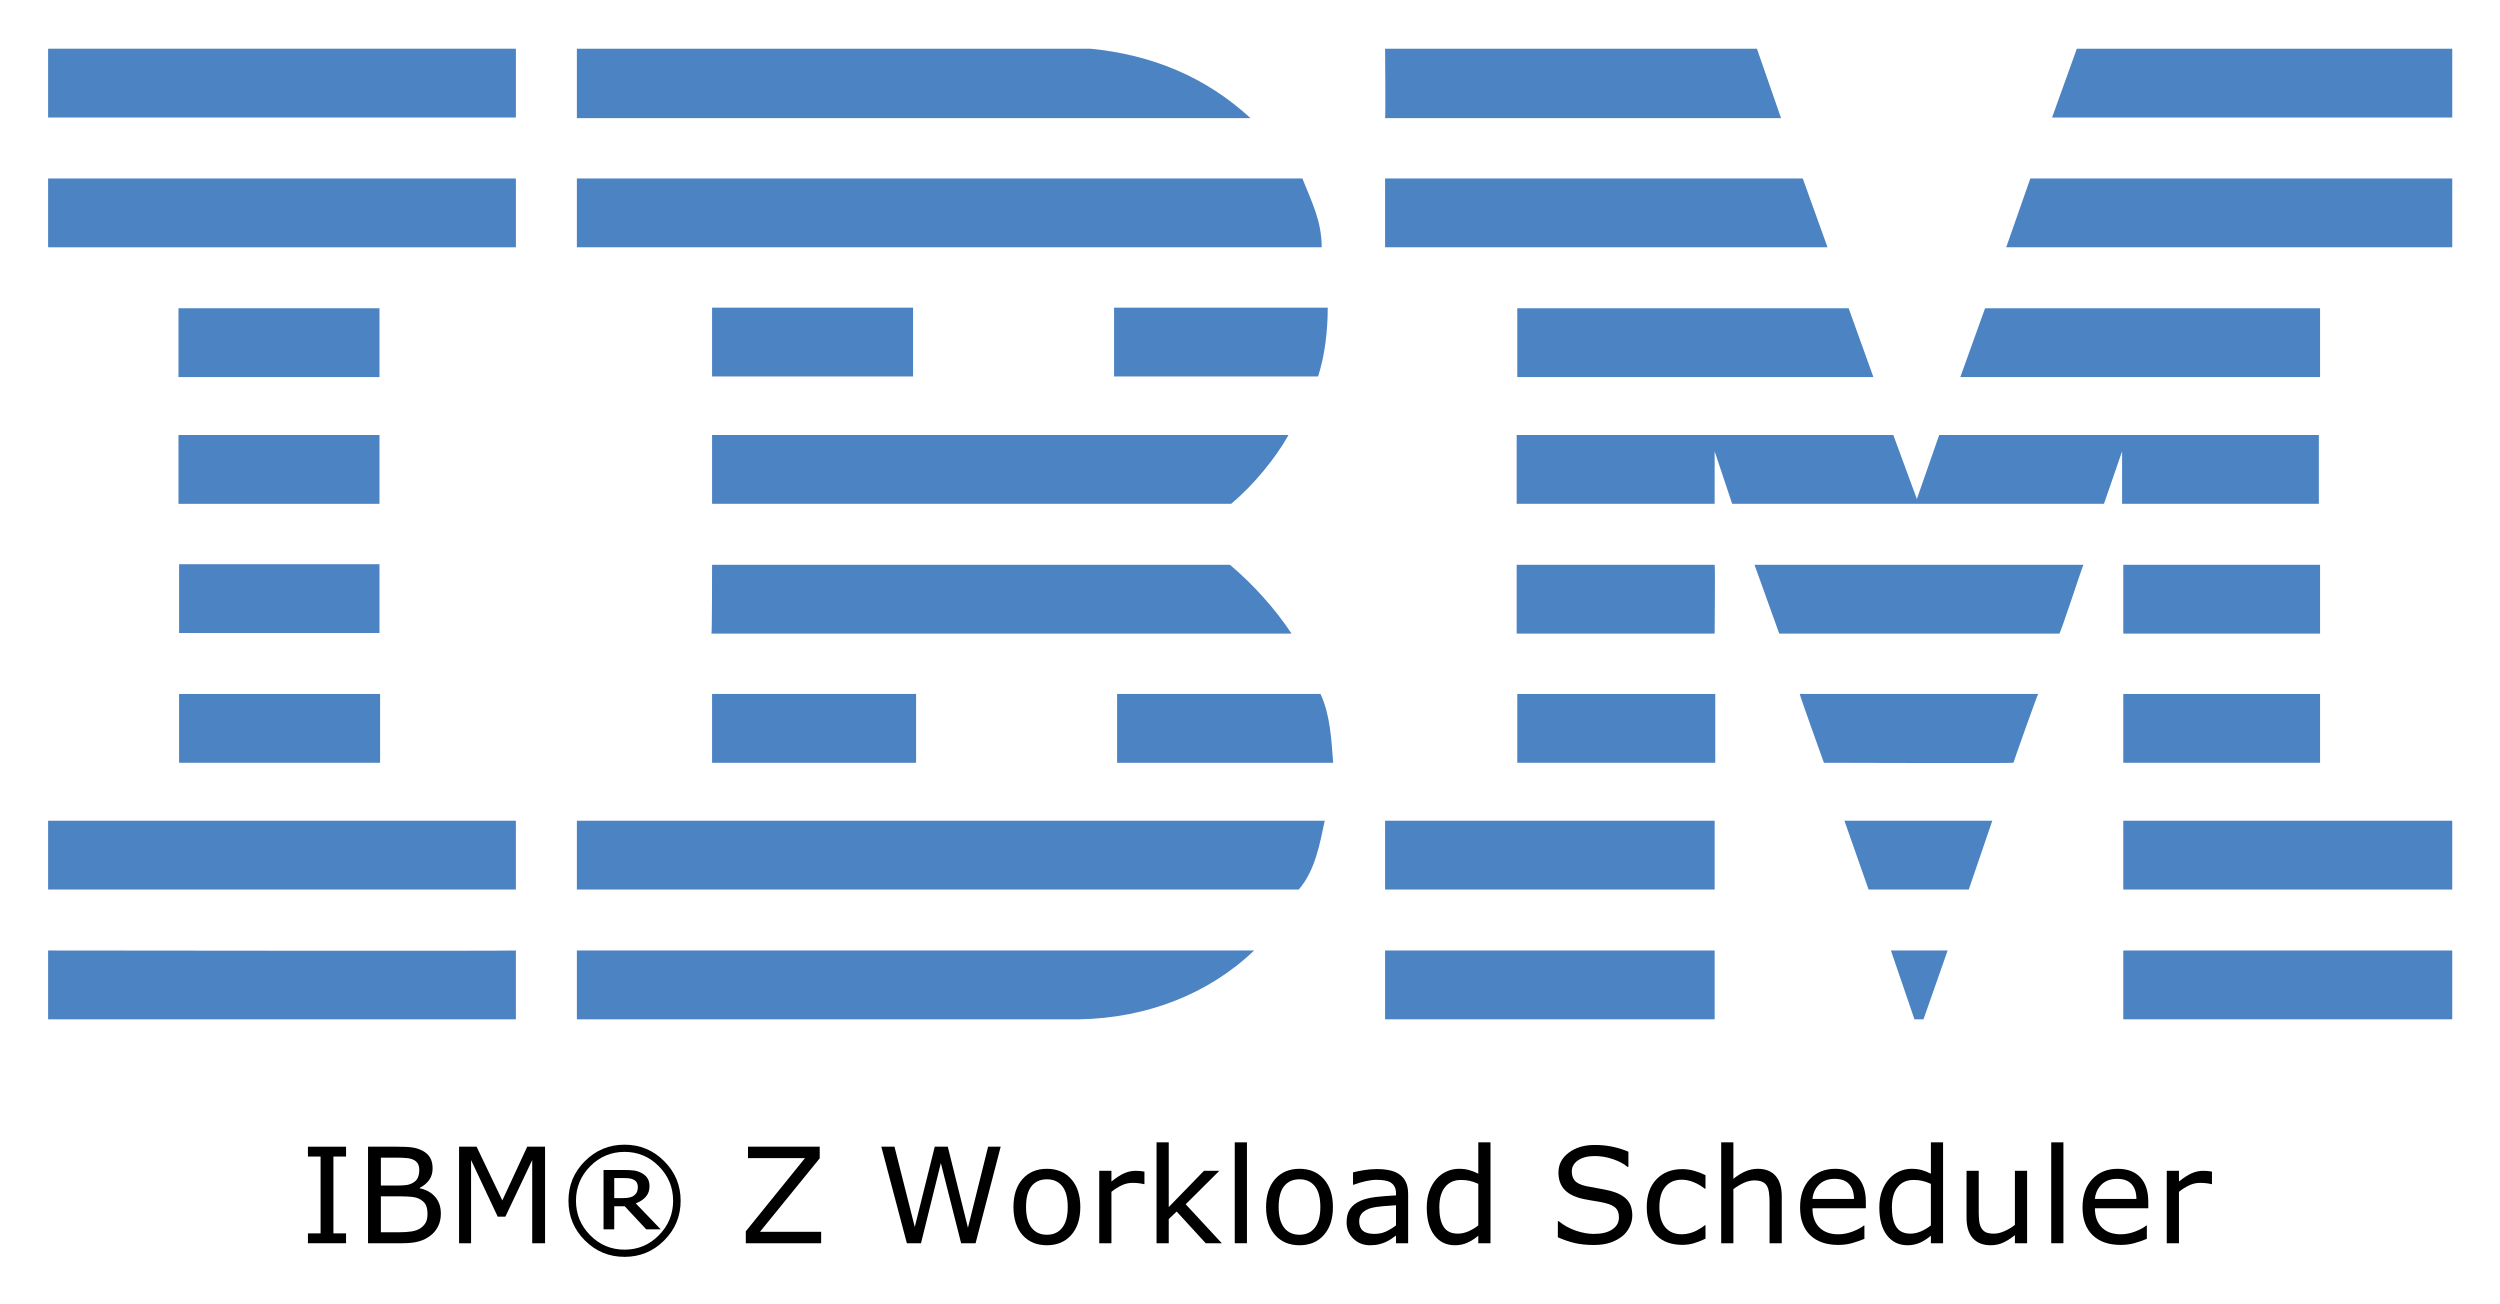
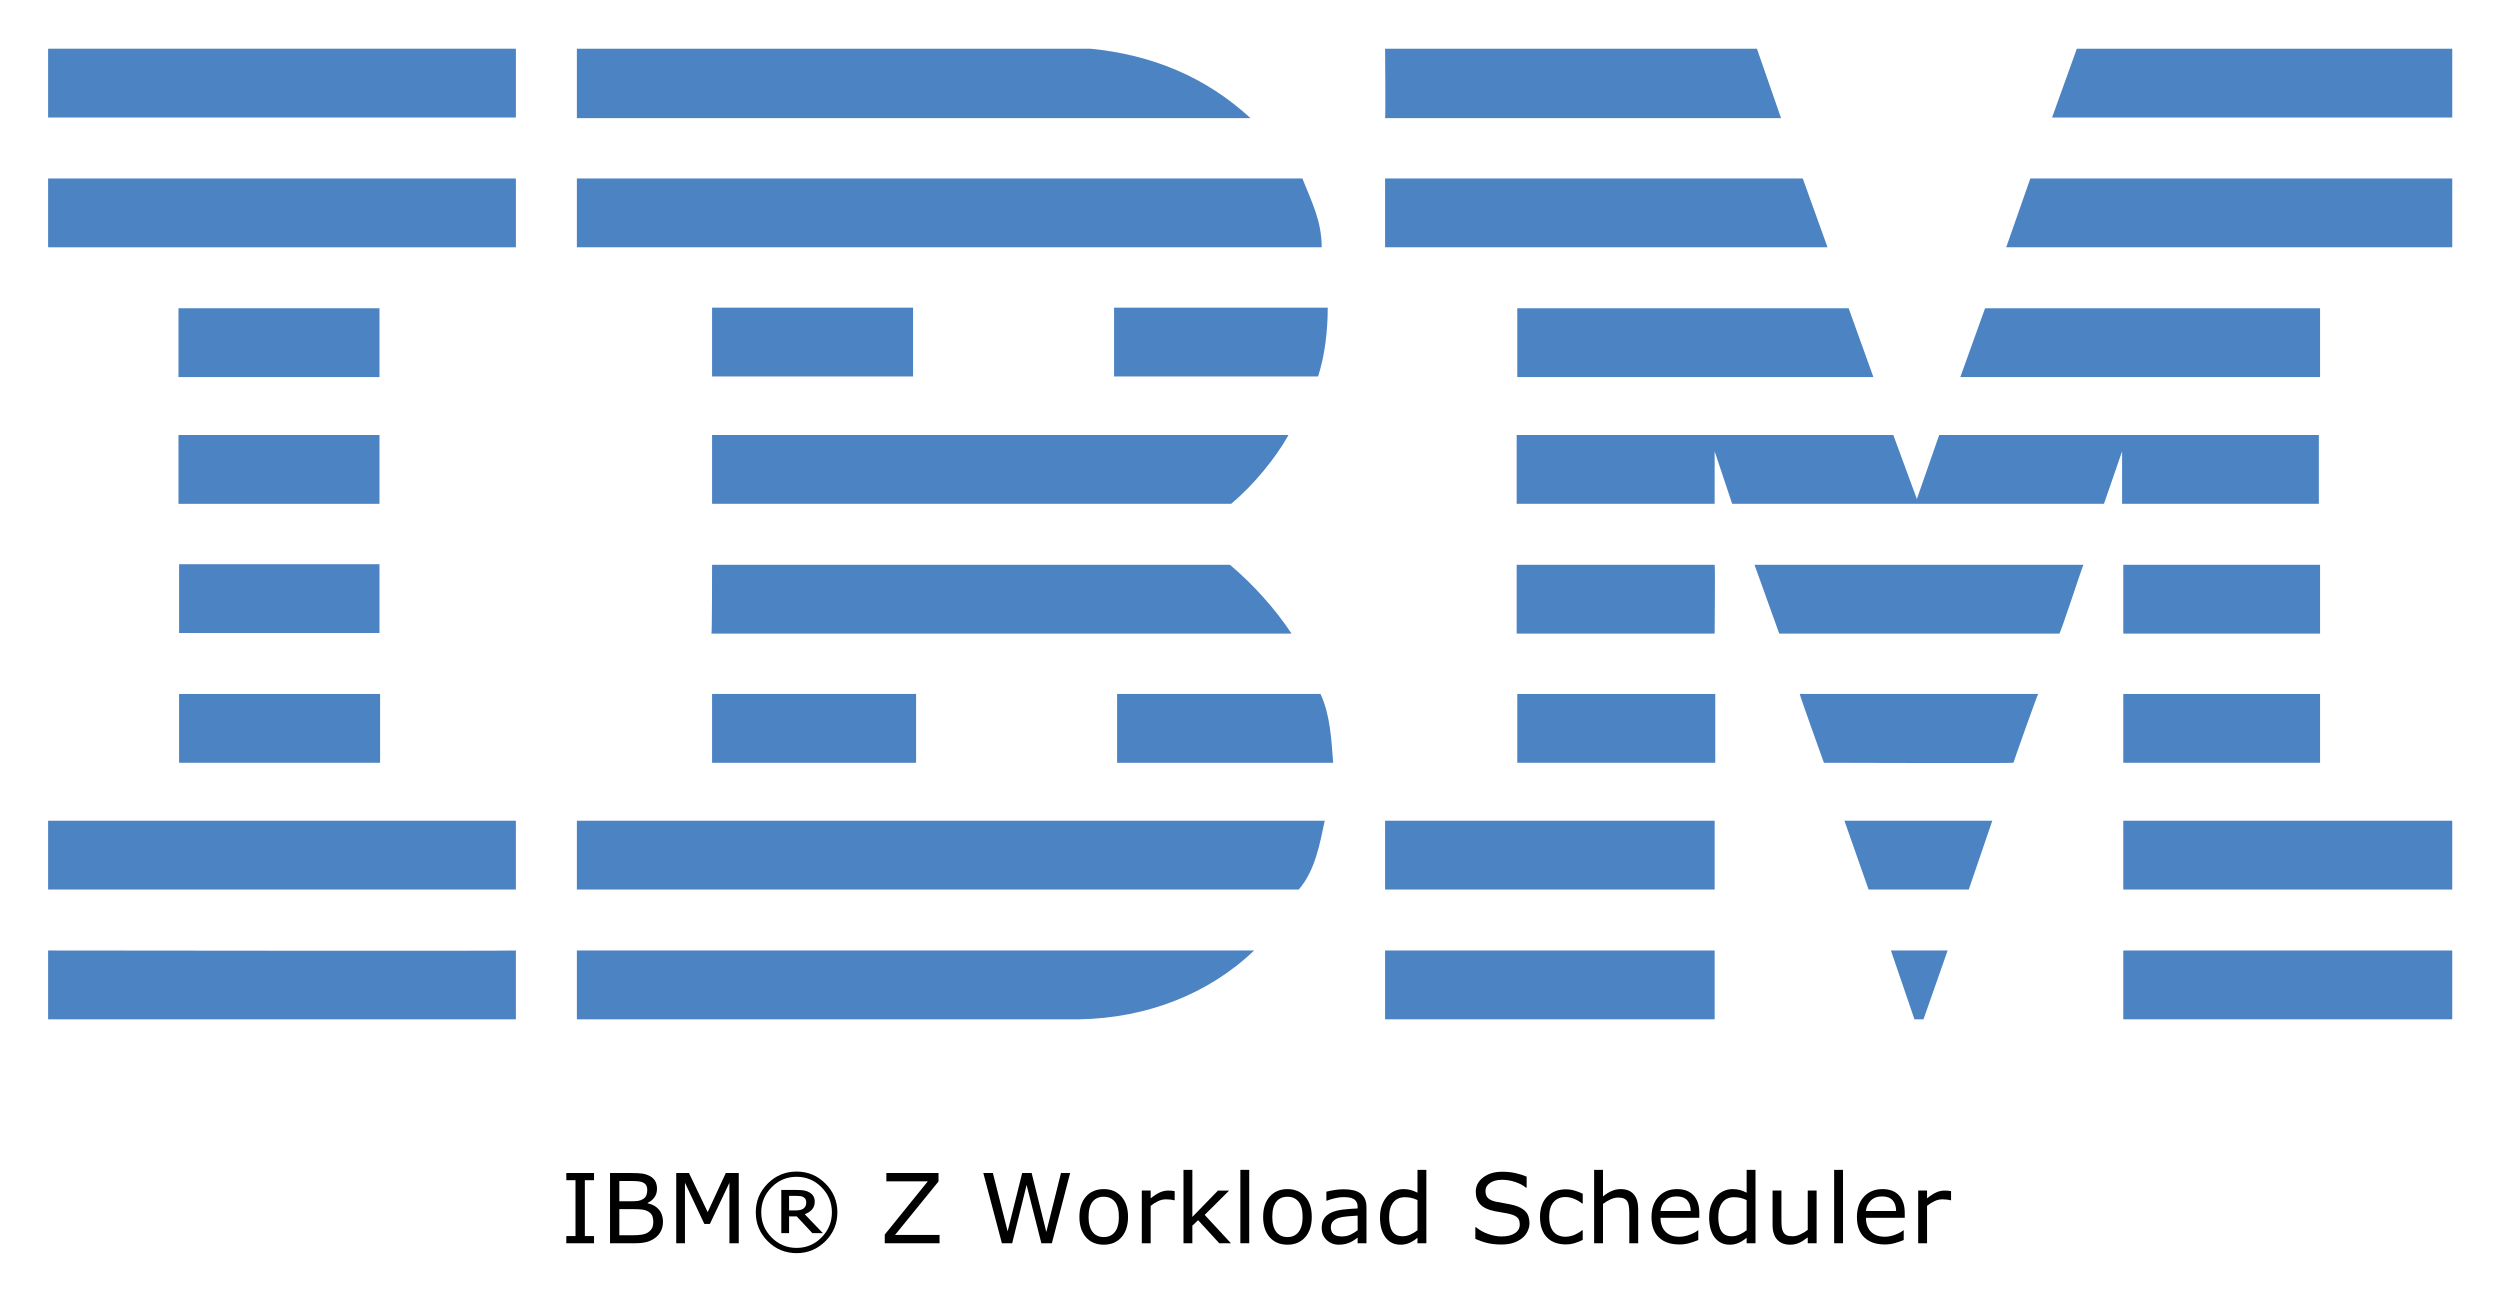
- <svg xmlns="http://www.w3.org/2000/svg" role="img" viewBox="-7.97 34.03 414.18 215.93">
+ <svg xmlns="http://www.w3.org/2000/svg" role="img" viewBox="-7.97 34.03 414.18 215.43">
  <style>svg {enable-background:new 0 0 400 245}</style>
  <style id="style2" type="text/css">.st0{fill:#4c83c3}</style>
  <g id="g130">
    <path id="polygon4" fill="#4c83c3" d="m 336.1,42.1 h 62.2 V 53.5 H 332 Z" class="st0" />
    <path id="path6" d="m 221.5,42.1 h 61.6 l 4,11.5 c 0,0 -65.6,0 -65.6,0 0.1,-0.1 0,-11.5 0,-11.5 z" class="st0" />
    <path id="path8" d="m 172.7,42.1 c 10.1,1 19,4.6 26.5,11.5 0,0 -111.6,0 -111.6,0 0,0 0,-11.5 0,-11.5 z" class="st0" />
    <g id="g14">
      <path id="rect10" fill="#4c83c3" d="m 0,42.1 h 77.5 v 11.4 H 0 Z" class="st0" />
    </g>
    <path id="path16" d="m 398.3,75 h -73.9 c 0,0 4,-11.4 4,-11.4 h 69.9 z" class="st0" />
    <path id="polygon18" fill="#4c83c3" d="m 221.5,63.6 h 69.2 l 4.1,11.4 h -73.3 z" class="st0" />
    <path id="path20" d="m 207.8,63.6 c 1.5,3.8 3.2,7 3.2,11.4 H 87.6 V 63.6 Z" class="st0" />
    <g id="g26">
      <path id="rect22" fill="#4c83c3" d="m 0,63.6 h 77.5 v 11.4 H 0 Z" class="st0" />
    </g>
    <path id="polygon28" fill="#4c83c3" d="m 376.4,85.1 v 11.4 h -59.6 l 4.1,-11.4 z" class="st0" />
    <path id="polygon30" fill="#4c83c3" d="M 243.4,96.5 V 85.1 h 54.9 l 4.1,11.4 z" class="st0" />
    <path id="path32" d="m 212,85 c 0,3.9 -0.5,8 -1.6,11.4 H 176.6 V 85 Z" class="st0" />
    <g id="g38">
      <path id="rect34" fill="#4c83c3" d="m 21.6,85.1 h 33.3 v 11.4 H 21.6 Z" class="st0" />
    </g>
    <g id="g44">
      <path id="rect40" fill="#4c83c3" d="m 110,85 h 33.3 V 96.4 H 110 Z" class="st0" />
    </g>
    <path id="path46" d="m 276.1,108.8 c 0,0 0,8.7 0,8.7 h -32.8 v -11.4 h 62.4 l 3.9,10.6 c 0,0 3.7,-10.6 3.7,-10.6 h 62.9 v 11.4 h -32.6 c 0,0 0,-8.7 0,-8.7 l -3,8.7 H 279 Z" class="st0" />
    <path id="path48" d="m 110,106.1 h 95.5 v 0 c -2.1,3.8 -5.9,8.4 -9.5,11.4 0,0 -86,0 -86,0 0,0 0,-11.4 0,-11.4 z" class="st0" />
    <g id="g54">
      <path id="rect50" fill="#4c83c3" d="m 21.6,106.1 h 33.3 v 11.4 H 21.6 Z" class="st0" />
    </g>
    <g id="g60">
      <path id="rect56" fill="#4c83c3" d="m 343.8,127.6 h 32.6 V 139 h -32.6 z" class="st0" />
    </g>
    <path id="path62" d="M 276.1,127.6 H 243.3 V 139 c 0,0 32.8,0 32.8,0 0,-0.1 0.1,-11.4 0,-11.4 z" class="st0" />
    <path id="path64" d="m 337.2,127.6 c -0.1,0 -3.8,11.4 -4,11.4 h -46.4 c 0,0 -4.1,-11.4 -4.1,-11.4 z" class="st0" />
    <path id="path66" d="m 110,127.6 h 85.8 c 3.9,3.3 7.5,7.3 10.2,11.4 0.2,0 -96.1,0 -96.1,0 0.1,-0.1 0.1,-11.4 0.1,-11.4 z" class="st0" />
    <path id="path68" d="M 54.9,138.9 V 127.5 H 21.7 c 0,0 0,11.4 0,11.4 0,0 33.2,0 33.2,0 z" class="st0" />
    <g id="g74">
      <path id="rect70" fill="#4c83c3" d="m 343.8,149 h 32.6 v 11.4 h -32.6 z" class="st0" />
    </g>
    <g id="g80">
      <path id="rect76" fill="#4c83c3" d="m 243.4,149 h 32.8 v 11.4 h -32.8 z" class="st0" />
    </g>
    <path id="path82" d="m 325.6,160.4 c 0,-0.1 4,-11.4 4.1,-11.4 h -39.5 c -0.1,0 4,11.4 4,11.4 0,0 31.4,0.1 31.4,0 z" class="st0" />
    <path id="path84" d="m 110,160.4 c 0,0 0,-11.4 0,-11.4 h 33.8 c 0,0 0,11.4 0,11.4 -0.1,0 -33.8,0 -33.8,0 z" class="st0" />
    <path id="path86" d="m 210.8,149 c 1.6,3.4 1.8,7.5 2.1,11.4 H 177.1 V 149 Z" class="st0" />
    <g id="g92">
      <path id="rect88" fill="#4c83c3" d="M 21.7,149 H 55 v 11.4 H 21.7 Z" class="st0" />
    </g>
    <g id="g98">
      <path id="rect94" fill="#4c83c3" d="m 343.8,170 h 54.5 v 11.4 h -54.5 z" class="st0" />
    </g>
    <g id="g104">
      <path id="rect100" fill="#4c83c3" d="m 221.5,170 h 54.6 v 11.4 h -54.6 z" class="st0" />
    </g>
    <path id="polygon106" fill="#4c83c3" d="m 297.6,170 h 24.5 l -3.9,11.4 h -16.6 z" class="st0" />
    <path id="path108" d="m 0,170 v 11.4 h 77.5 c 0,0 0,-11.4 0,-11.4 0,0 -77.6,0 -77.5,0 z" class="st0" />
    <path id="path110" d="m 211.5,170 c -0.8,3.8 -1.6,8.3 -4.3,11.4 h -1 H 87.6 V 170 Z" class="st0" />
    <path id="polygon112" fill="#4c83c3" d="m 305.3,191.5 h 9.4 l -4,11.4 h -1.5 z" class="st0" />
    <g id="g118">
      <path id="rect114" fill="#4c83c3" d="m 343.8,191.5 h 54.5 v 11.4 h -54.5 z" class="st0" />
    </g>
    <path id="path120" d="m 87.6,202.9 v -11.4 c 0,0 111.9,0 112.2,0 -7.5,7.2 -17.8,11.2 -28.9,11.4 H 87.6" class="st0" />
    <g id="g126">
      <path id="rect122" fill="#4c83c3" d="m 221.5,191.5 h 54.6 v 11.4 h -54.6 z" class="st0" />
    </g>
    <path id="path128" d="m 77.5,191.5 c 0,0 0,11.4 0,11.4 0,0 -77.4,0 -77.5,0 0,0 0,-11.4 0,-11.4 0,0 77.4,0.1 77.5,0 z" class="st0" />
  </g>
  <g id="text132" text-anchor="middle">
-     <path id="path158" d="m 49.362,240 h -6.316 v -1.633 h 2.095 V 225.638 h -2.095 v -1.633 h 6.316 v 1.633 h -2.095 v 12.729 h 2.095 z" />
-     <path id="path160" d="m 65.067,235.08 q 0,1.192 -0.451,2.105 -0.451,0.913 -1.214,1.504 Q 62.5,239.398 61.415,239.699 60.341,240 58.676,240 h -5.672 v -15.995 h 4.737 q 1.751,0 2.621,0.129 0.87,0.129 1.665,0.537 0.881,0.462 1.278,1.192 0.397,0.72 0.397,1.729 0,1.139 -0.58,1.944 -0.58,0.795 -1.547,1.278 v 0.086 q 1.622,0.333 2.557,1.429 0.935,1.085 0.935,2.75 z m -3.577,-7.208 q 0,-0.58 -0.193,-0.978 -0.193,-0.397 -0.623,-0.645 -0.505,-0.29 -1.225,-0.354 -0.72,-0.075 -1.783,-0.075 h -2.535 v 4.619 h 2.75 q 0.999,0 1.59,-0.097 0.591,-0.107 1.096,-0.43 0.505,-0.322 0.709,-0.827 0.215,-0.516 0.215,-1.214 z m 1.364,7.294 q 0,-0.967 -0.29,-1.536 -0.29,-0.569 -1.053,-0.967 -0.516,-0.269 -1.257,-0.344 -0.73,-0.086 -1.783,-0.086 h -3.341 v 5.951 h 2.814 q 1.396,0 2.288,-0.14 0.892,-0.15 1.461,-0.537 0.602,-0.419 0.881,-0.956 0.279,-0.537 0.279,-1.386 z" />
-     <path id="path162" d="m 82.33,240 h -2.127 v -13.782 l -4.447,9.378 h -1.268 l -4.415,-9.378 V 240 h -1.987 v -15.995 h 2.9 l 4.265,8.905 4.125,-8.905 h 2.954 z" />
-     <path id="path164" d="m 104.792,232.964 q 0,3.846 -2.729,6.574 -2.718,2.718 -6.563,2.718 -3.846,0 -6.574,-2.718 -2.718,-2.729 -2.718,-6.574 0,-3.846 2.718,-6.563 2.729,-2.729 6.574,-2.729 3.846,0 6.563,2.729 2.729,2.718 2.729,6.563 z m -1.246,0 q 0,-3.33 -2.363,-5.715 -2.353,-2.385 -5.683,-2.385 -3.33,0 -5.693,2.385 -2.353,2.385 -2.353,5.715 0,3.33 2.353,5.715 2.363,2.385 5.693,2.385 3.33,0 5.683,-2.385 2.363,-2.385 2.363,-5.715 z m -2.062,4.727 h -2.396 l -3.556,-3.813 h -1.74 v 3.813 h -1.772 v -9.829 h 3.352 q 1.01,0 1.665,0.086 0.655,0.086 1.289,0.419 0.677,0.365 0.988,0.892 0.322,0.516 0.322,1.3 0,1.042 -0.612,1.74 -0.602,0.688 -1.665,1.096 z m -3.781,-7.015 q 0,-0.387 -0.15,-0.688 -0.15,-0.301 -0.505,-0.494 -0.333,-0.183 -0.709,-0.236 -0.376,-0.054 -0.945,-0.054 h -1.601 v 3.319 h 1.364 q 0.666,0 1.149,-0.097 0.483,-0.107 0.795,-0.354 0.333,-0.269 0.462,-0.591 0.14,-0.322 0.14,-0.806 z" />
-     <path id="path166" d="m 128.07,240 h -12.482 v -1.977 l 9.808,-12.128 h -9.442 v -1.891 h 11.881 v 1.923 l -9.904,12.182 h 10.141 z" />
-     <path id="path168" d="M 157.815,224.005 153.658,240 h -2.396 L 147.9,226.723 144.613,240 h -2.342 l -4.232,-15.995 h 2.181 l 3.362,13.299 3.309,-13.299 h 2.159 l 3.341,13.428 3.341,-13.428 z" />
-     <path id="path170" d="m 171.007,234.006 q 0,2.933 -1.504,4.63 -1.504,1.697 -4.028,1.697 -2.546,0 -4.05,-1.697 -1.493,-1.697 -1.493,-4.63 0,-2.933 1.493,-4.63 1.504,-1.708 4.05,-1.708 2.524,0 4.028,1.708 1.504,1.697 1.504,4.63 z m -2.084,0 q 0,-2.331 -0.913,-3.459 -0.913,-1.139 -2.535,-1.139 -1.644,0 -2.557,1.139 -0.902,1.128 -0.902,3.459 0,2.256 0.913,3.427 0.913,1.16 2.546,1.16 1.611,0 2.524,-1.149 0.924,-1.16 0.924,-3.438 z" />
-     <path id="path172" d="m 181.631,230.203 h -0.107 q -0.451,-0.107 -0.881,-0.15 -0.419,-0.054 -0.999,-0.054 -0.935,0 -1.805,0.419 -0.87,0.408 -1.676,1.063 V 240 h -2.02 v -11.999 h 2.02 v 1.772 q 1.203,-0.967 2.116,-1.364 0.924,-0.408 1.88,-0.408 0.526,0 0.763,0.032 0.236,0.021 0.709,0.097 z" />
-     <path id="path174" d="m 194.446,240 h -2.664 l -4.812,-5.253 -1.311,1.246 V 240 h -2.02 v -16.715 h 2.02 v 10.721 l 5.833,-6.005 h 2.546 l -5.575,5.543 z" />
-     <path id="path176" d="m 198.614,240 h -2.02 v -16.715 h 2.02 z" />
-     <path id="path178" d="m 212.858,234.006 q 0,2.933 -1.504,4.63 -1.504,1.697 -4.028,1.697 -2.546,0 -4.05,-1.697 -1.493,-1.697 -1.493,-4.63 0,-2.933 1.493,-4.63 1.504,-1.708 4.05,-1.708 2.524,0 4.028,1.708 1.504,1.697 1.504,4.63 z m -2.084,0 q 0,-2.331 -0.913,-3.459 -0.913,-1.139 -2.535,-1.139 -1.644,0 -2.557,1.139 -0.902,1.128 -0.902,3.459 0,2.256 0.913,3.427 0.913,1.16 2.546,1.16 1.611,0 2.524,-1.149 0.924,-1.16 0.924,-3.438 z" />
-     <path id="path180" d="m 225.319,240 h -2.009 v -1.278 q -0.269,0.183 -0.73,0.516 -0.451,0.322 -0.881,0.516 -0.505,0.247 -1.16,0.408 -0.655,0.172 -1.536,0.172 -1.622,0 -2.75,-1.074 -1.128,-1.074 -1.128,-2.739 0,-1.364 0.58,-2.202 0.591,-0.849 1.676,-1.332 1.096,-0.483 2.632,-0.655 1.536,-0.172 3.298,-0.258 v -0.312 q 0,-0.688 -0.247,-1.139 -0.236,-0.451 -0.688,-0.709 -0.43,-0.247 -1.031,-0.333 -0.602,-0.086 -1.257,-0.086 -0.795,0 -1.772,0.215 -0.978,0.204 -2.02,0.602 h -0.107 v -2.052 q 0.591,-0.161 1.708,-0.354 1.117,-0.193 2.202,-0.193 1.268,0 2.202,0.215 0.945,0.204 1.633,0.709 0.677,0.494 1.031,1.278 0.354,0.784 0.354,1.944 z m -2.009,-2.954 v -3.341 q -0.924,0.054 -2.181,0.161 -1.246,0.107 -1.977,0.312 -0.87,0.247 -1.407,0.773 -0.537,0.516 -0.537,1.429 0,1.031 0.623,1.558 0.623,0.516 1.901,0.516 1.063,0 1.944,-0.408 0.881,-0.419 1.633,-0.999 z" />
-     <path id="path182" d="m 238.962,240 h -2.02 v -1.257 q -0.87,0.752 -1.815,1.171 -0.945,0.419 -2.052,0.419 -2.148,0 -3.416,-1.654 -1.257,-1.654 -1.257,-4.587 0,-1.525 0.43,-2.718 0.44,-1.192 1.182,-2.03 0.73,-0.816 1.697,-1.246 0.978,-0.43 2.02,-0.43 0.945,0 1.676,0.204 0.73,0.193 1.536,0.612 v -5.199 h 2.02 z m -2.02,-2.954 v -6.886 q -0.816,-0.365 -1.461,-0.505 -0.645,-0.14 -1.407,-0.14 -1.697,0 -2.643,1.182 -0.945,1.182 -0.945,3.352 0,2.138 0.73,3.255 0.73,1.106 2.342,1.106 0.859,0 1.74,-0.376 0.881,-0.387 1.644,-0.988 z" />
-     <path id="path184" d="m 262.455,235.435 q 0,0.935 -0.44,1.848 -0.43,0.913 -1.214,1.547 -0.859,0.688 -2.009,1.074 -1.139,0.387 -2.75,0.387 -1.729,0 -3.115,-0.322 -1.375,-0.322 -2.804,-0.956 v -2.664 h 0.15 q 1.214,1.01 2.804,1.558 1.59,0.548 2.986,0.548 1.977,0 3.072,-0.741 1.106,-0.741 1.106,-1.977 0,-1.063 -0.526,-1.568 -0.516,-0.505 -1.579,-0.784 -0.806,-0.215 -1.751,-0.354 -0.935,-0.14 -1.987,-0.354 -2.127,-0.451 -3.158,-1.536 -1.02,-1.096 -1.02,-2.847 0,-2.009 1.697,-3.287 1.697,-1.289 4.308,-1.289 1.687,0 3.094,0.322 1.407,0.322 2.492,0.795 v 2.514 h -0.15 q -0.913,-0.773 -2.406,-1.278 -1.482,-0.516 -3.04,-0.516 -1.708,0 -2.75,0.709 -1.031,0.709 -1.031,1.826 0,0.999 0.516,1.568 0.516,0.569 1.815,0.87 0.688,0.15 1.955,0.365 1.268,0.215 2.148,0.44 1.783,0.473 2.686,1.429 0.902,0.956 0.902,2.675 z" />
-     <path id="path186" d="m 274.583,239.248 q -1.01,0.483 -1.923,0.752 -0.902,0.269 -1.923,0.269 -1.3,0 -2.385,-0.376 -1.085,-0.387 -1.858,-1.16 -0.784,-0.773 -1.214,-1.955 -0.43,-1.182 -0.43,-2.761 0,-2.943 1.611,-4.619 1.622,-1.676 4.275,-1.676 1.031,0 2.02,0.29 0.999,0.29 1.826,0.709 v 2.245 h -0.107 q -0.924,-0.72 -1.912,-1.106 -0.978,-0.387 -1.912,-0.387 -1.719,0 -2.718,1.16 -0.988,1.149 -0.988,3.384 0,2.17 0.967,3.341 0.978,1.16 2.739,1.16 0.612,0 1.246,-0.161 0.634,-0.161 1.139,-0.419 0.44,-0.226 0.827,-0.473 0.387,-0.258 0.612,-0.44 h 0.107 z" />
-     <path id="path188" d="m 287.216,240 h -2.02 v -6.832 q 0,-0.827 -0.097,-1.547 -0.097,-0.73 -0.354,-1.139 -0.269,-0.451 -0.773,-0.666 -0.505,-0.226 -1.311,-0.226 -0.827,0 -1.729,0.408 -0.902,0.408 -1.729,1.042 V 240 h -2.02 v -16.715 h 2.02 v 6.048 q 0.945,-0.784 1.955,-1.225 1.01,-0.44 2.073,-0.44 1.944,0 2.965,1.171 1.021,1.171 1.021,3.373 z" />
-     <path id="path190" d="m 301.148,234.21 h -8.841 q 0,1.106 0.333,1.934 0.333,0.816 0.913,1.343 0.559,0.516 1.321,0.773 0.773,0.258 1.697,0.258 1.225,0 2.46,-0.483 1.246,-0.494 1.772,-0.967 h 0.107 v 2.202 q -1.021,0.43 -2.084,0.72 -1.063,0.29 -2.234,0.29 -2.986,0 -4.662,-1.611 -1.676,-1.622 -1.676,-4.598 0,-2.943 1.601,-4.673 1.611,-1.729 4.232,-1.729 2.428,0 3.738,1.418 1.321,1.418 1.321,4.028 z m -1.966,-1.547 q -0.011,-1.59 -0.806,-2.46 -0.784,-0.87 -2.396,-0.87 -1.622,0 -2.589,0.956 -0.956,0.956 -1.085,2.374 z" />
-     <path id="path192" d="m 313.942,240 h -2.02 v -1.257 q -0.87,0.752 -1.815,1.171 -0.945,0.419 -2.052,0.419 -2.148,0 -3.416,-1.654 -1.257,-1.654 -1.257,-4.587 0,-1.525 0.43,-2.718 0.44,-1.192 1.182,-2.03 0.73,-0.816 1.697,-1.246 0.978,-0.43 2.02,-0.43 0.945,0 1.676,0.204 0.73,0.193 1.536,0.612 v -5.199 h 2.02 z m -2.02,-2.954 v -6.886 q -0.816,-0.365 -1.461,-0.505 -0.645,-0.14 -1.407,-0.14 -1.697,0 -2.643,1.182 -0.945,1.182 -0.945,3.352 0,2.138 0.73,3.255 0.73,1.106 2.342,1.106 0.859,0 1.74,-0.376 0.881,-0.387 1.644,-0.988 z" />
-     <path id="path194" d="m 327.864,240 h -2.02 v -1.332 q -1.021,0.806 -1.955,1.235 -0.935,0.43 -2.062,0.43 -1.891,0 -2.943,-1.149 -1.053,-1.16 -1.053,-3.395 v -7.788 h 2.02 v 6.832 q 0,0.913 0.086,1.568 0.086,0.645 0.365,1.106 0.29,0.473 0.752,0.688 0.462,0.215 1.343,0.215 0.784,0 1.708,-0.408 0.935,-0.408 1.74,-1.042 v -8.959 h 2.02 z" />
-     <path id="path196" d="m 333.88,240 h -2.02 v -16.715 h 2.02 z" />
-     <path id="path198" d="m 347.941,234.21 h -8.841 q 0,1.106 0.333,1.934 0.333,0.816 0.913,1.343 0.559,0.516 1.321,0.773 0.773,0.258 1.697,0.258 1.225,0 2.46,-0.483 1.246,-0.494 1.772,-0.967 h 0.107 v 2.202 q -1.021,0.43 -2.084,0.72 -1.063,0.29 -2.234,0.29 -2.986,0 -4.662,-1.611 -1.676,-1.622 -1.676,-4.598 0,-2.943 1.601,-4.673 1.611,-1.729 4.232,-1.729 2.428,0 3.738,1.418 1.321,1.418 1.321,4.028 z m -1.966,-1.547 q -0.011,-1.59 -0.806,-2.46 -0.784,-0.87 -2.396,-0.87 -1.622,0 -2.589,0.956 -0.956,0.956 -1.085,2.374 z" />
-     <path id="path200" d="m 358.49,230.203 h -0.107 q -0.451,-0.107 -0.881,-0.15 -0.419,-0.054 -0.999,-0.054 -0.935,0 -1.805,0.419 -0.87,0.408 -1.676,1.063 V 240 h -2.02 v -11.999 h 2.02 v 1.772 q 1.203,-0.967 2.116,-1.364 0.924,-0.408 1.88,-0.408 0.526,0 0.763,0.032 0.236,0.021 0.709,0.097 z" />
+     <path id="path158" d="m 90.445,240 h -4.594 v -1.188 H 87.375 v -9.258 h -1.523 v -1.188 h 4.594 v 1.188 h -1.523 v 9.258 h 1.523 z" />
+     <path id="path160" d="m 101.867,236.422 q 0,0.867 -0.328,1.531 -0.328,0.664 -0.883,1.094 Q 100,239.562 99.211,239.781 98.43,240 97.219,240 h -4.125 v -11.633 h 3.445 q 1.273,0 1.906,0.094 0.633,0.094 1.211,0.391 0.641,0.336 0.93,0.867 0.289,0.523 0.289,1.258 0,0.828 -0.422,1.414 -0.422,0.578 -1.125,0.93 v 0.062 q 1.18,0.242 1.859,1.039 0.68,0.789 0.68,2 z m -2.602,-5.242 q 0,-0.422 -0.141,-0.711 -0.141,-0.289 -0.453,-0.469 -0.367,-0.211 -0.891,-0.258 -0.523,-0.055 -1.297,-0.055 h -1.844 v 3.359 h 2 q 0.727,0 1.156,-0.07 0.43,-0.078 0.797,-0.312 0.367,-0.234 0.516,-0.602 0.156,-0.375 0.156,-0.883 z m 0.992,5.305 q 0,-0.703 -0.211,-1.117 -0.211,-0.414 -0.766,-0.703 -0.375,-0.195 -0.914,-0.25 -0.531,-0.062 -1.297,-0.062 h -2.43 v 4.328 H 96.688 q 1.016,0 1.664,-0.102 0.648,-0.109 1.062,-0.391 0.438,-0.305 0.641,-0.695 0.203,-0.391 0.203,-1.008 z" />
+     <path id="path162" d="M 114.422,240 H 112.875 v -10.023 l -3.234,6.82 h -0.922 l -3.211,-6.82 V 240 h -1.445 v -11.633 h 2.109 l 3.102,6.477 3,-6.477 h 2.148 z" />
+     <path id="path164" d="m 130.758,234.883 q 0,2.797 -1.984,4.781 -1.977,1.977 -4.773,1.977 -2.797,0 -4.781,-1.977 -1.977,-1.984 -1.977,-4.781 0,-2.797 1.977,-4.773 1.984,-1.984 4.781,-1.984 2.797,0 4.773,1.984 1.984,1.977 1.984,4.773 z m -0.906,0 q 0,-2.422 -1.719,-4.156 -1.711,-1.734 -4.133,-1.734 -2.422,0 -4.141,1.734 -1.711,1.734 -1.711,4.156 0,2.422 1.711,4.156 1.719,1.734 4.141,1.734 2.422,0 4.133,-1.734 1.719,-1.734 1.719,-4.156 z m -1.5,3.438 h -1.742 l -2.586,-2.773 h -1.266 v 2.773 h -1.289 v -7.148 h 2.438 q 0.734,0 1.211,0.062 0.477,0.062 0.938,0.305 0.492,0.266 0.719,0.648 0.234,0.375 0.234,0.945 0,0.758 -0.445,1.266 -0.438,0.5 -1.211,0.797 z m -2.75,-5.102 q 0,-0.281 -0.109,-0.5 -0.109,-0.219 -0.367,-0.359 -0.242,-0.133 -0.516,-0.172 -0.273,-0.039 -0.688,-0.039 h -1.164 v 2.414 H 123.75 q 0.484,0 0.836,-0.07 0.352,-0.078 0.578,-0.258 0.242,-0.195 0.336,-0.43 0.102,-0.234 0.102,-0.586 z" />
+     <path id="path166" d="m 147.688,240 h -9.078 v -1.438 l 7.133,-8.82 H 138.875 v -1.375 h 8.641 v 1.398 l -7.203,8.859 h 7.375 z" />
+     <path id="path168" d="M 169.32,228.367 166.297,240 h -1.742 L 162.109,230.344 159.719,240 h -1.703 l -3.078,-11.633 h 1.586 l 2.445,9.672 2.406,-9.672 h 1.57 l 2.43,9.766 2.43,-9.766 z" />
+     <path id="path170" d="m 178.914,235.641 q 0,2.133 -1.094,3.367 -1.094,1.234 -2.93,1.234 -1.852,0 -2.945,-1.234 -1.086,-1.234 -1.086,-3.367 0,-2.133 1.086,-3.367 1.094,-1.242 2.945,-1.242 1.836,0 2.93,1.242 1.094,1.234 1.094,3.367 z m -1.516,0 q 0,-1.695 -0.664,-2.516 -0.664,-0.828 -1.844,-0.828 -1.195,0 -1.859,0.828 -0.656,0.82 -0.656,2.516 0,1.641 0.664,2.492 0.664,0.844 1.852,0.844 1.172,0 1.836,-0.836 0.672,-0.844 0.672,-2.5 z" />
+     <path id="path172" d="m 186.641,232.875 h -0.078 q -0.328,-0.078 -0.641,-0.109 -0.305,-0.039 -0.727,-0.039 -0.68,0 -1.312,0.305 -0.633,0.297 -1.219,0.773 V 240 h -1.469 v -8.727 h 1.469 v 1.289 q 0.875,-0.703 1.539,-0.992 0.672,-0.297 1.367,-0.297 0.383,0 0.555,0.023 0.172,0.016 0.516,0.07 z" />
+     <path id="path174" d="m 195.961,240 h -1.938 l -3.5,-3.82 -0.953,0.906 V 240 h -1.469 v -12.156 h 1.469 v 7.797 l 4.242,-4.367 h 1.852 l -4.055,4.031 z" />
+     <path id="path176" d="m 198.992,240 h -1.469 v -12.156 h 1.469 z" />
+     <path id="path178" d="m 209.352,235.641 q 0,2.133 -1.094,3.367 -1.094,1.234 -2.93,1.234 -1.852,0 -2.945,-1.234 -1.086,-1.234 -1.086,-3.367 0,-2.133 1.086,-3.367 1.094,-1.242 2.945,-1.242 1.836,0 2.93,1.242 1.094,1.234 1.094,3.367 z m -1.516,0 q 0,-1.695 -0.664,-2.516 -0.664,-0.828 -1.844,-0.828 -1.195,0 -1.859,0.828 -0.656,0.82 -0.656,2.516 0,1.641 0.664,2.492 0.664,0.844 1.852,0.844 1.172,0 1.836,-0.836 0.672,-0.844 0.672,-2.5 z" />
+     <path id="path180" d="m 218.414,240 h -1.461 v -0.93 q -0.195,0.133 -0.531,0.375 -0.328,0.234 -0.641,0.375 -0.367,0.18 -0.844,0.297 -0.477,0.125 -1.117,0.125 -1.18,0 -2,-0.781 Q 211,238.68 211,237.469 q 0,-0.992 0.422,-1.602 0.43,-0.617 1.219,-0.969 0.797,-0.352 1.914,-0.477 1.117,-0.125 2.398,-0.188 v -0.227 q 0,-0.5 -0.18,-0.828 -0.172,-0.328 -0.5,-0.516 -0.312,-0.18 -0.75,-0.242 -0.438,-0.062 -0.914,-0.062 -0.578,0 -1.289,0.156 -0.711,0.148 -1.469,0.438 h -0.078 v -1.492 q 0.43,-0.117 1.242,-0.258 0.812,-0.141 1.602,-0.141 0.922,0 1.602,0.156 0.688,0.148 1.188,0.516 0.492,0.359 0.75,0.93 0.258,0.57 0.258,1.414 z m -1.461,-2.148 v -2.43 q -0.672,0.039 -1.586,0.117 -0.906,0.078 -1.438,0.227 -0.633,0.18 -1.023,0.562 -0.391,0.375 -0.391,1.039 0,0.75 0.453,1.133 0.453,0.375 1.383,0.375 0.773,0 1.414,-0.297 0.641,-0.305 1.188,-0.727 z" />
+     <path id="path182" d="m 228.336,240 h -1.469 v -0.914 q -0.633,0.547 -1.32,0.852 -0.688,0.305 -1.492,0.305 -1.562,0 -2.484,-1.203 -0.914,-1.203 -0.914,-3.336 0,-1.109 0.312,-1.977 0.32,-0.867 0.859,-1.477 0.531,-0.594 1.234,-0.906 0.711,-0.312 1.469,-0.312 0.688,0 1.219,0.148 0.531,0.141 1.117,0.445 v -3.781 h 1.469 z m -1.469,-2.148 v -5.008 q -0.594,-0.266 -1.062,-0.367 -0.469,-0.102 -1.023,-0.102 -1.234,0 -1.922,0.859 -0.688,0.859 -0.688,2.438 0,1.555 0.531,2.367 0.531,0.805 1.703,0.805 0.625,0 1.266,-0.273 0.641,-0.281 1.195,-0.719 z" />
+     <path id="path184" d="m 245.422,236.68 q 0,0.68 -0.32,1.344 -0.312,0.664 -0.883,1.125 -0.625,0.5 -1.461,0.781 -0.828,0.281 -2,0.281 -1.258,0 -2.266,-0.234 -1,-0.234 -2.039,-0.695 v -1.938 h 0.109 q 0.883,0.734 2.039,1.133 1.156,0.398 2.172,0.398 1.438,0 2.234,-0.539 0.805,-0.539 0.805,-1.438 0,-0.773 -0.383,-1.141 -0.375,-0.367 -1.148,-0.57 -0.586,-0.156 -1.273,-0.258 -0.68,-0.102 -1.445,-0.258 -1.547,-0.328 -2.297,-1.117 -0.742,-0.797 -0.742,-2.07 0,-1.461 1.234,-2.391 1.234,-0.938 3.133,-0.938 1.227,0 2.25,0.234 1.023,0.234 1.812,0.578 v 1.828 h -0.109 q -0.664,-0.562 -1.75,-0.93 -1.078,-0.375 -2.211,-0.375 -1.242,0 -2,0.516 -0.75,0.516 -0.75,1.328 0,0.727 0.375,1.141 0.375,0.414 1.32,0.633 0.5,0.109 1.422,0.266 0.922,0.156 1.562,0.32 1.297,0.344 1.953,1.039 0.656,0.695 0.656,1.945 z" />
+     <path id="path186" d="m 254.242,239.453 q -0.734,0.352 -1.398,0.547 -0.656,0.195 -1.398,0.195 -0.945,0 -1.734,-0.273 -0.789,-0.281 -1.352,-0.844 -0.57,-0.562 -0.883,-1.422 -0.312,-0.859 -0.312,-2.008 0,-2.141 1.172,-3.359 1.18,-1.219 3.109,-1.219 0.75,0 1.469,0.211 0.727,0.211 1.328,0.516 v 1.633 h -0.078 q -0.672,-0.523 -1.391,-0.805 -0.711,-0.281 -1.391,-0.281 -1.25,0 -1.977,0.844 -0.719,0.836 -0.719,2.461 0,1.578 0.703,2.43 0.711,0.844 1.992,0.844 0.445,0 0.906,-0.117 0.461,-0.117 0.828,-0.305 0.32,-0.164 0.602,-0.344 0.281,-0.188 0.445,-0.32 h 0.078 z" />
+     <path id="path188" d="m 263.43,240 h -1.469 v -4.969 q 0,-0.602 -0.07,-1.125 -0.07,-0.531 -0.258,-0.828 -0.195,-0.328 -0.562,-0.484 -0.367,-0.164 -0.953,-0.164 -0.602,0 -1.258,0.297 -0.656,0.297 -1.258,0.758 V 240 h -1.469 v -12.156 h 1.469 v 4.398 q 0.688,-0.57 1.422,-0.891 0.734,-0.32 1.508,-0.32 1.414,0 2.156,0.852 0.742,0.852 0.742,2.453 z" />
+     <path id="path190" d="m 273.562,235.789 h -6.43 q 0,0.805 0.242,1.406 0.242,0.594 0.664,0.977 0.406,0.375 0.961,0.562 0.562,0.188 1.234,0.188 0.891,0 1.789,-0.352 0.906,-0.359 1.289,-0.703 h 0.078 v 1.602 q -0.742,0.312 -1.516,0.523 -0.773,0.211 -1.625,0.211 -2.172,0 -3.391,-1.172 -1.219,-1.18 -1.219,-3.344 0,-2.141 1.164,-3.398 1.172,-1.258 3.078,-1.258 1.766,0 2.719,1.031 0.961,1.031 0.961,2.93 z m -1.43,-1.125 q -0.008,-1.156 -0.586,-1.789 -0.57,-0.633 -1.742,-0.633 -1.18,0 -1.883,0.695 -0.695,0.695 -0.789,1.727 z" />
+     <path id="path192" d="m 282.867,240 h -1.469 v -0.914 q -0.633,0.547 -1.32,0.852 -0.688,0.305 -1.492,0.305 -1.562,0 -2.484,-1.203 -0.914,-1.203 -0.914,-3.336 0,-1.109 0.312,-1.977 0.32,-0.867 0.859,-1.477 0.531,-0.594 1.234,-0.906 0.711,-0.312 1.469,-0.312 0.688,0 1.219,0.148 0.531,0.141 1.117,0.445 v -3.781 h 1.469 z m -1.469,-2.148 v -5.008 q -0.594,-0.266 -1.062,-0.367 -0.469,-0.102 -1.023,-0.102 -1.234,0 -1.922,0.859 -0.688,0.859 -0.688,2.438 0,1.555 0.531,2.367 0.531,0.805 1.703,0.805 0.625,0 1.266,-0.273 0.641,-0.281 1.195,-0.719 z" />
+     <path id="path194" d="m 292.992,240 h -1.469 v -0.969 q -0.742,0.586 -1.422,0.898 -0.68,0.312 -1.5,0.312 -1.375,0 -2.141,-0.836 -0.766,-0.844 -0.766,-2.469 v -5.664 h 1.469 v 4.969 q 0,0.664 0.062,1.141 0.062,0.469 0.266,0.805 0.211,0.344 0.547,0.5 0.336,0.156 0.977,0.156 0.57,0 1.242,-0.297 0.68,-0.297 1.266,-0.758 v -6.516 h 1.469 z" />
+     <path id="path196" d="m 297.367,240 h -1.469 v -12.156 h 1.469 z" />
+     <path id="path198" d="m 307.594,235.789 h -6.43 q 0,0.805 0.242,1.406 0.242,0.594 0.664,0.977 0.406,0.375 0.961,0.562 0.562,0.188 1.234,0.188 0.891,0 1.789,-0.352 0.906,-0.359 1.289,-0.703 h 0.078 v 1.602 q -0.742,0.312 -1.516,0.523 -0.773,0.211 -1.625,0.211 -2.172,0 -3.391,-1.172 -1.219,-1.18 -1.219,-3.344 0,-2.141 1.164,-3.398 1.172,-1.258 3.078,-1.258 1.766,0 2.719,1.031 0.961,1.031 0.961,2.93 z m -1.43,-1.125 q -0.008,-1.156 -0.586,-1.789 -0.57,-0.633 -1.742,-0.633 -1.18,0 -1.883,0.695 -0.695,0.695 -0.789,1.727 z" />
+     <path id="path200" d="m 315.266,232.875 h -0.078 q -0.328,-0.078 -0.641,-0.109 -0.305,-0.039 -0.727,-0.039 -0.68,0 -1.312,0.305 -0.633,0.297 -1.219,0.773 V 240 h -1.469 v -8.727 h 1.469 v 1.289 q 0.875,-0.703 1.539,-0.992 0.672,-0.297 1.367,-0.297 0.383,0 0.555,0.023 0.172,0.016 0.516,0.07 z" />
  </g>
</svg>
